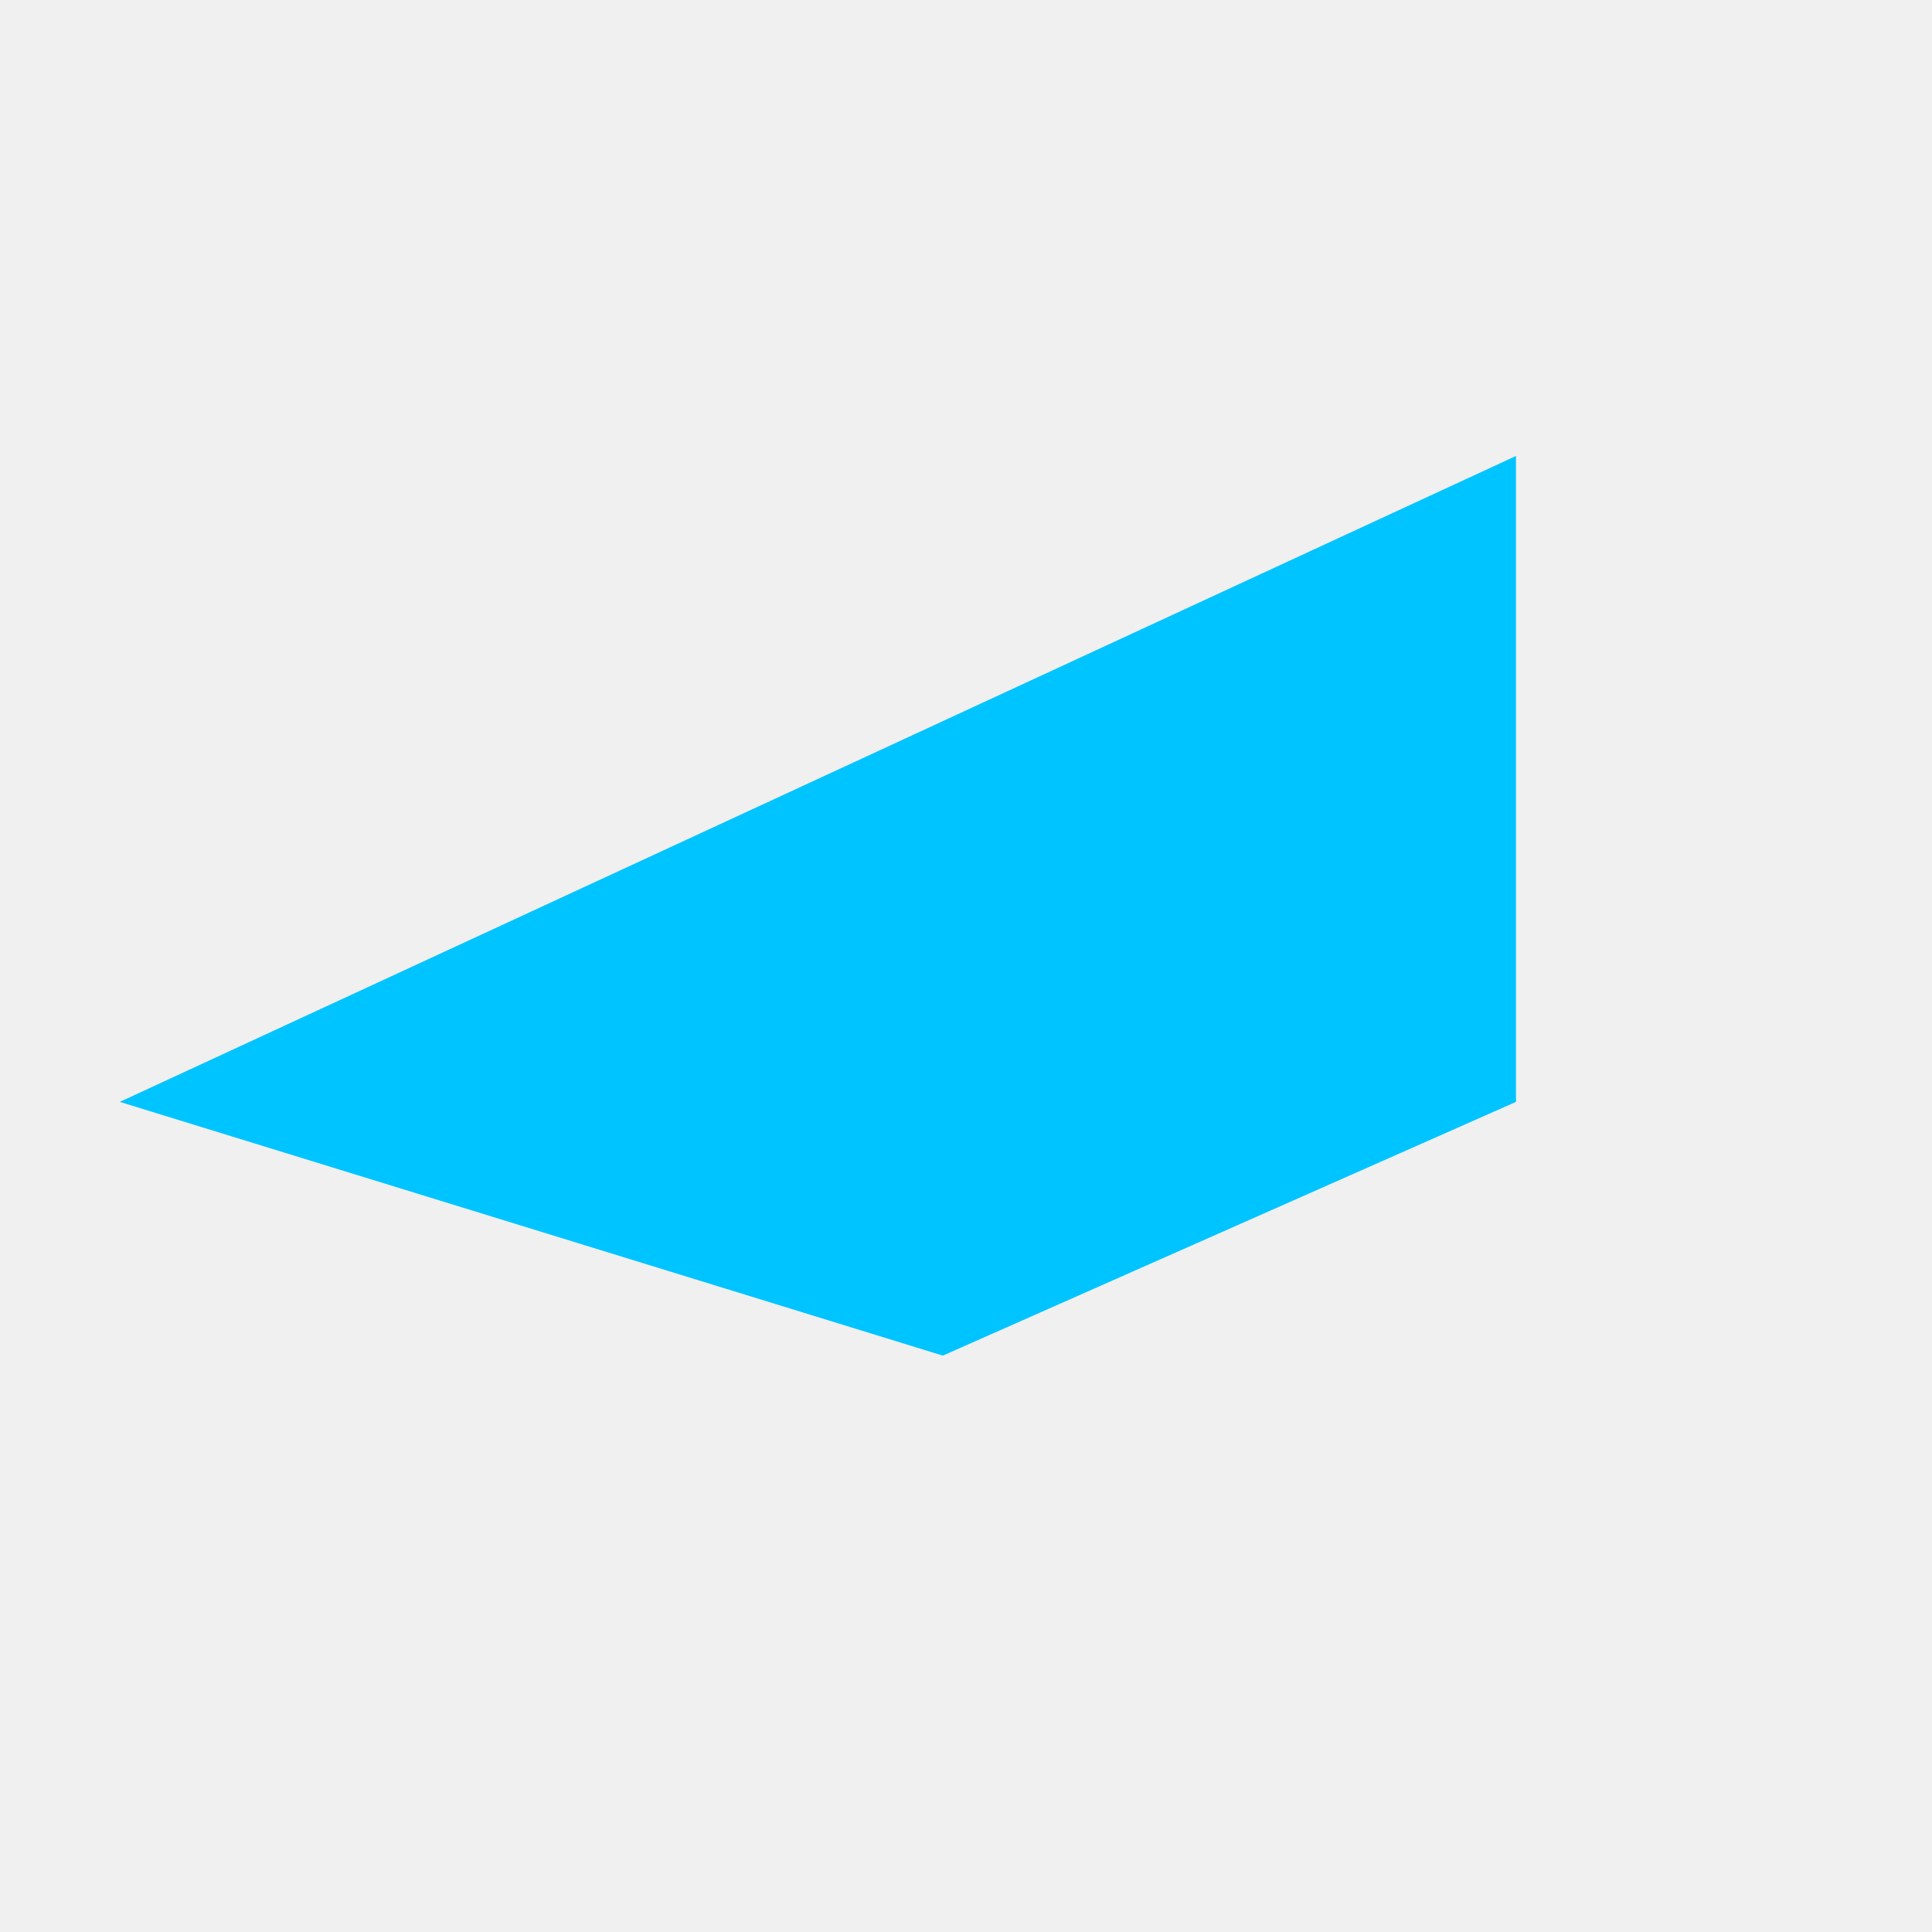
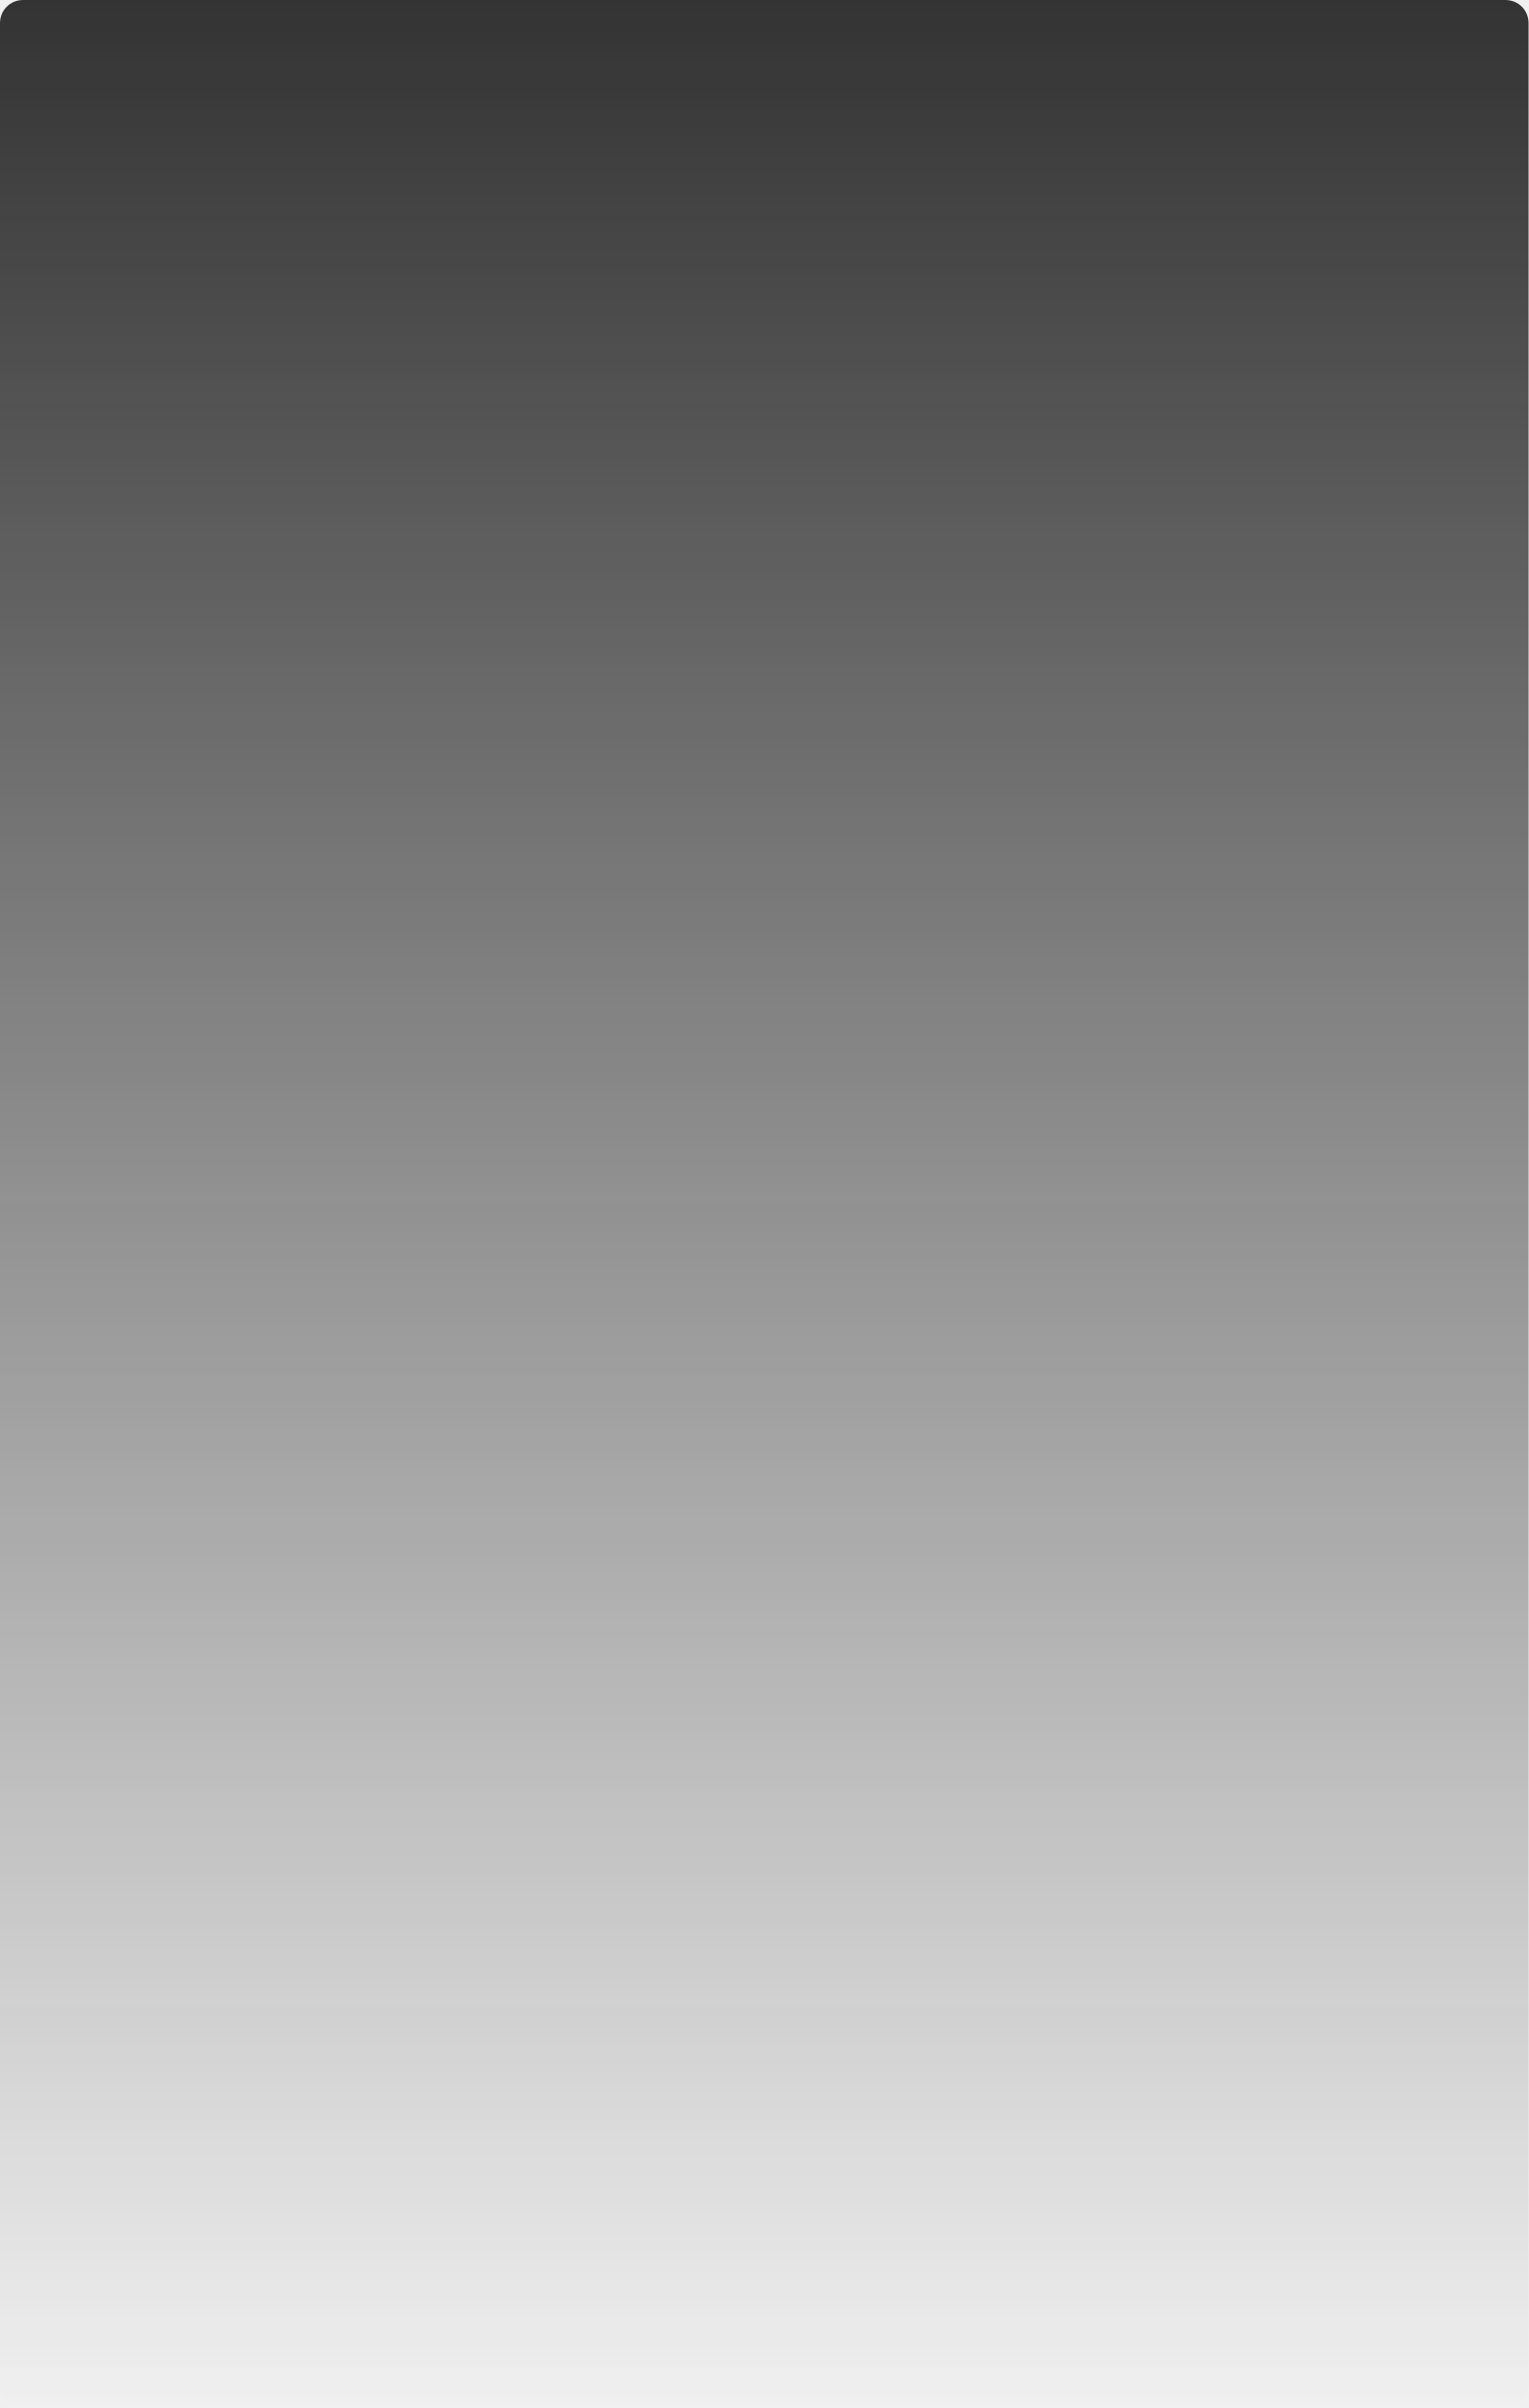
- <svg xmlns="http://www.w3.org/2000/svg" version="1.1" width="3px" height="3px">
+ <svg xmlns="http://www.w3.org/2000/svg" version="1.1" width="330px" height="520px">
  <defs>
+     <linearGradient gradientUnits="userSpaceOnUse" x1="165" y1="0" x2="165" y2="520" id="LinearGradient2316">
+       <stop id="Stop2317" stop-color="#333333" offset="0" />
+       <stop id="Stop2318" stop-color="#333333" stop-opacity="0" offset="1" />
+     </linearGradient>
    <pattern id="BGPattern" patternUnits="userSpaceOnUse" alignment="0 0" imageRepeat="None" />
-     <mask fill="white" id="Clip8796">
-       <path d="M 1.464 2.105  L 0.186 1.711  L 2.354 0.708  L 2.354 1.711  L 1.464 2.105  Z " fill-rule="evenodd" />
+     <mask fill="white" id="Clip2319">
+       <path d="M 0 515  L 0 5  C 0 2.2  2.2 0  5 0  L 325 0  C 327.8 0  330 2.2  330 5  L 330 515  C 330 517.8  327.8 520  325 520  L 5 520  C 2.2 520  0 517.8  0 515  Z " fill-rule="evenodd" />
    </mask>
  </defs>
-   <g transform="matrix(1 0 0 1 -544 -5268 )">
-     <path d="M 1.464 2.105  L 0.186 1.711  L 2.354 0.708  L 2.354 1.711  L 1.464 2.105  Z " fill-rule="nonzero" fill="rgba(0, 196, 255, 1)" stroke="none" transform="matrix(1 0 0 1 544 5268 )" class="fill" />
-     <path d="M 1.464 2.105  L 0.186 1.711  L 2.354 0.708  L 2.354 1.711  L 1.464 2.105  Z " stroke-width="0" stroke-dasharray="0" stroke="rgba(255, 255, 255, 0)" fill="none" transform="matrix(1 0 0 1 544 5268 )" class="stroke" mask="url(#Clip8796)" />
+   <g transform="matrix(1 0 0 1 -15 -200 )">
+     <path d="M 0 515  L 0 5  C 0 2.2  2.2 0  5 0  L 325 0  C 327.8 0  330 2.2  330 5  L 330 515  C 330 517.8  327.8 520  325 520  L 5 520  C 2.2 520  0 517.8  0 515  Z " fill-rule="nonzero" fill="url(#LinearGradient2316)" stroke="none" transform="matrix(1 0 0 1 15 200 )" class="fill" />
+     <path d="M 0 515  L 0 5  C 0 2.2  2.2 0  5 0  L 325 0  C 327.8 0  330 2.2  330 5  L 330 515  C 330 517.8  327.8 520  325 520  L 5 520  C 2.2 520  0 517.8  0 515  Z " stroke-width="0" stroke-dasharray="0" stroke="rgba(121, 121, 121, 1)" fill="none" transform="matrix(1 0 0 1 15 200 )" class="stroke" mask="url(#Clip2319)" />
  </g>
</svg>
